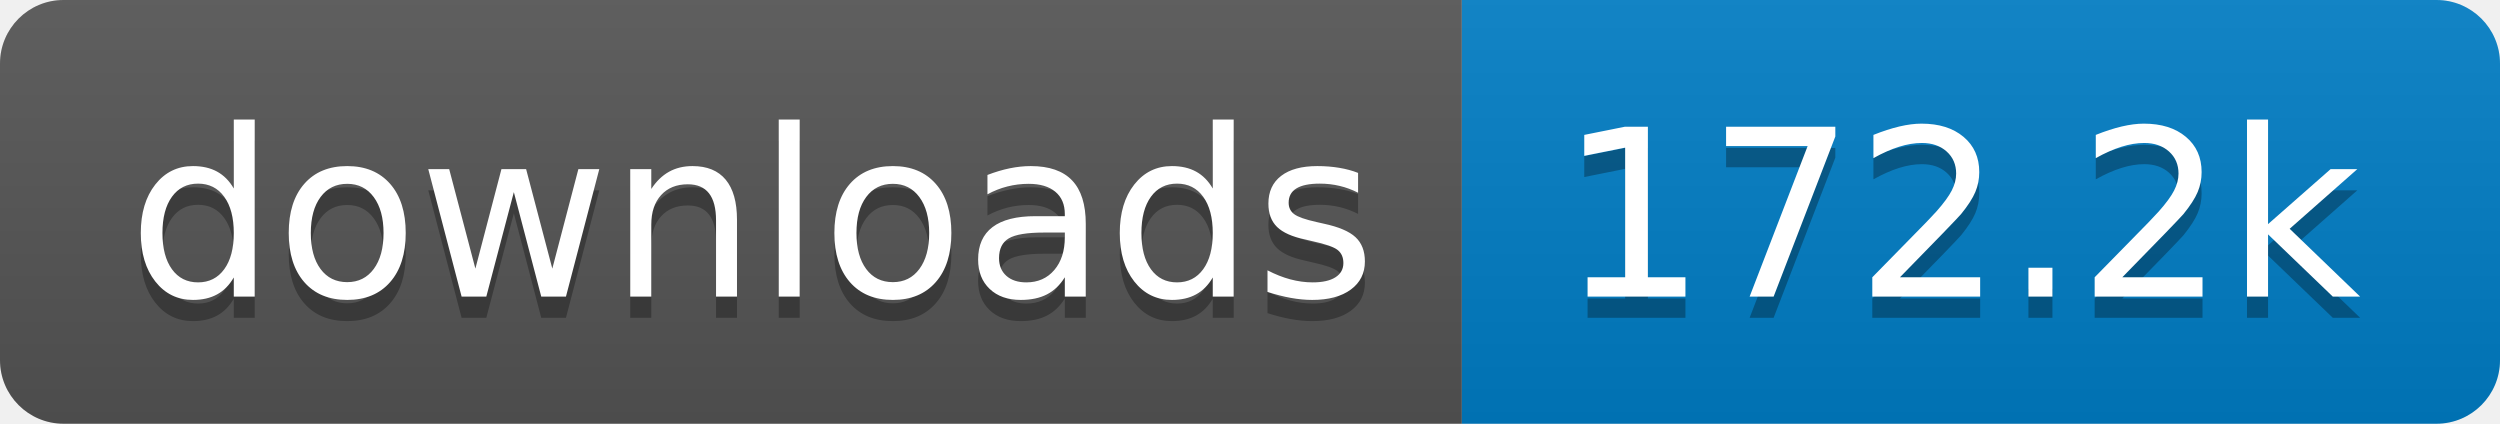
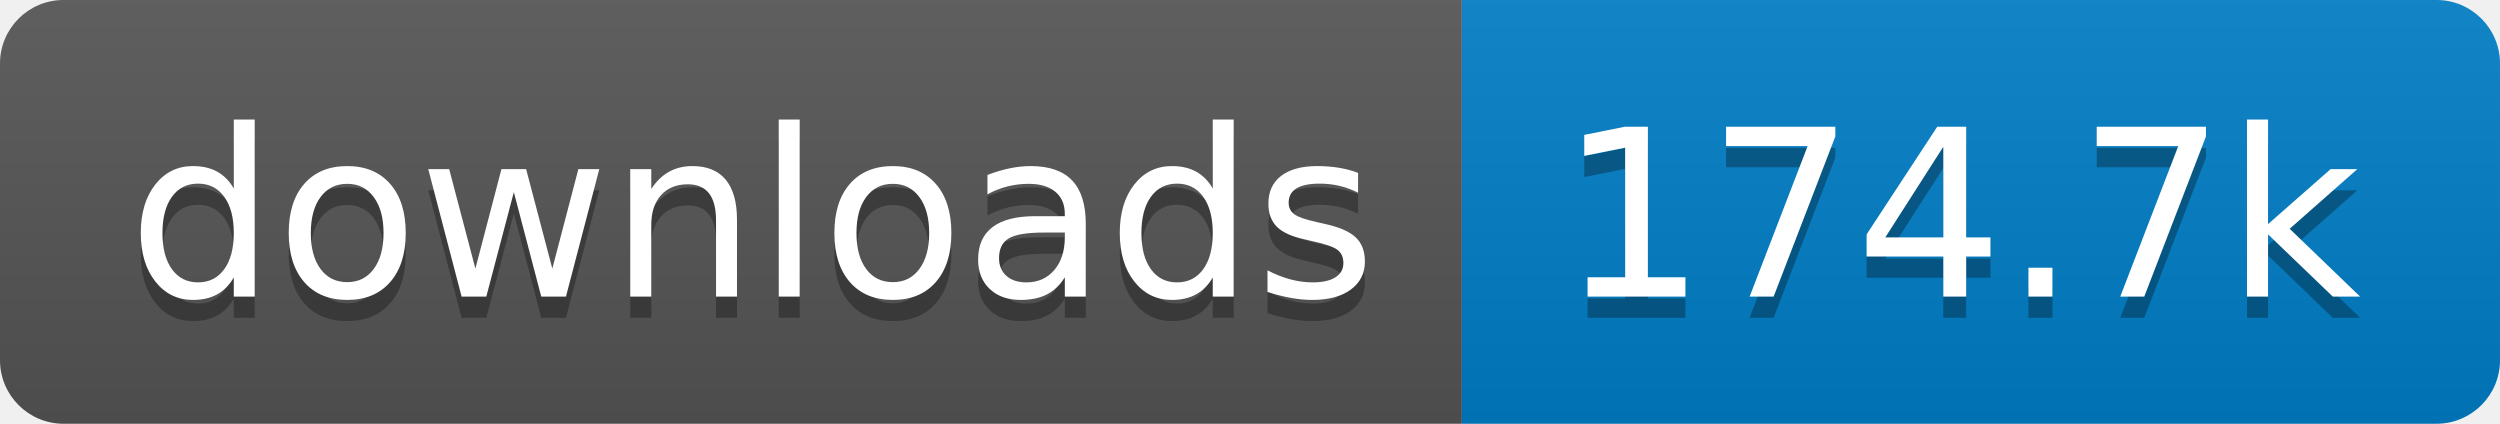
- <svg xmlns="http://www.w3.org/2000/svg" width="118" height="20" role="img" aria-label="downloads: 172.2k">
+ <svg xmlns="http://www.w3.org/2000/svg" width="118" height="20" role="img" aria-label="downloads: 174.7k">
  <linearGradient id="s" x2="0" y2="100%">
    <stop offset="0" stop-color="#bbb" stop-opacity=".1" />
    <stop offset="1" stop-opacity=".1" />
  </linearGradient>
  <clipPath id="r">
    <rect width="118" height="20" rx="3" fill="#fff" />
  </clipPath>
  <g clip-path="url(#r)">
    <rect width="69" height="20" fill="#555" />
    <rect x="69" width="49" height="20" fill="#007ec6" />
    <rect width="118" height="20" fill="url(#s)" />
  </g>
  <g fill="#fff" text-anchor="middle" font-family="Verdana,Geneva,DejaVu Sans,sans-serif" text-rendering="geometricPrecision" font-size="110">
    <text aria-hidden="true" x="355" y="150" fill="#010101" fill-opacity=".3" transform="scale(.1)" textLength="590">downloads</text>
    <text x="355" y="140" transform="scale(.1)" fill="#fff" textLength="590">downloads</text>
-     <text aria-hidden="true" x="925" y="150" fill="#010101" fill-opacity=".3" transform="scale(.1)" textLength="390">172.2k</text>
-     <text x="925" y="140" transform="scale(.1)" fill="#fff" textLength="390">172.2k</text>
+     <text aria-hidden="true" x="925" y="150" fill="#010101" fill-opacity=".3" transform="scale(.1)" textLength="390">174.7k</text>
+     <text x="925" y="140" transform="scale(.1)" fill="#fff" textLength="390">174.7k</text>
  </g>
</svg>
